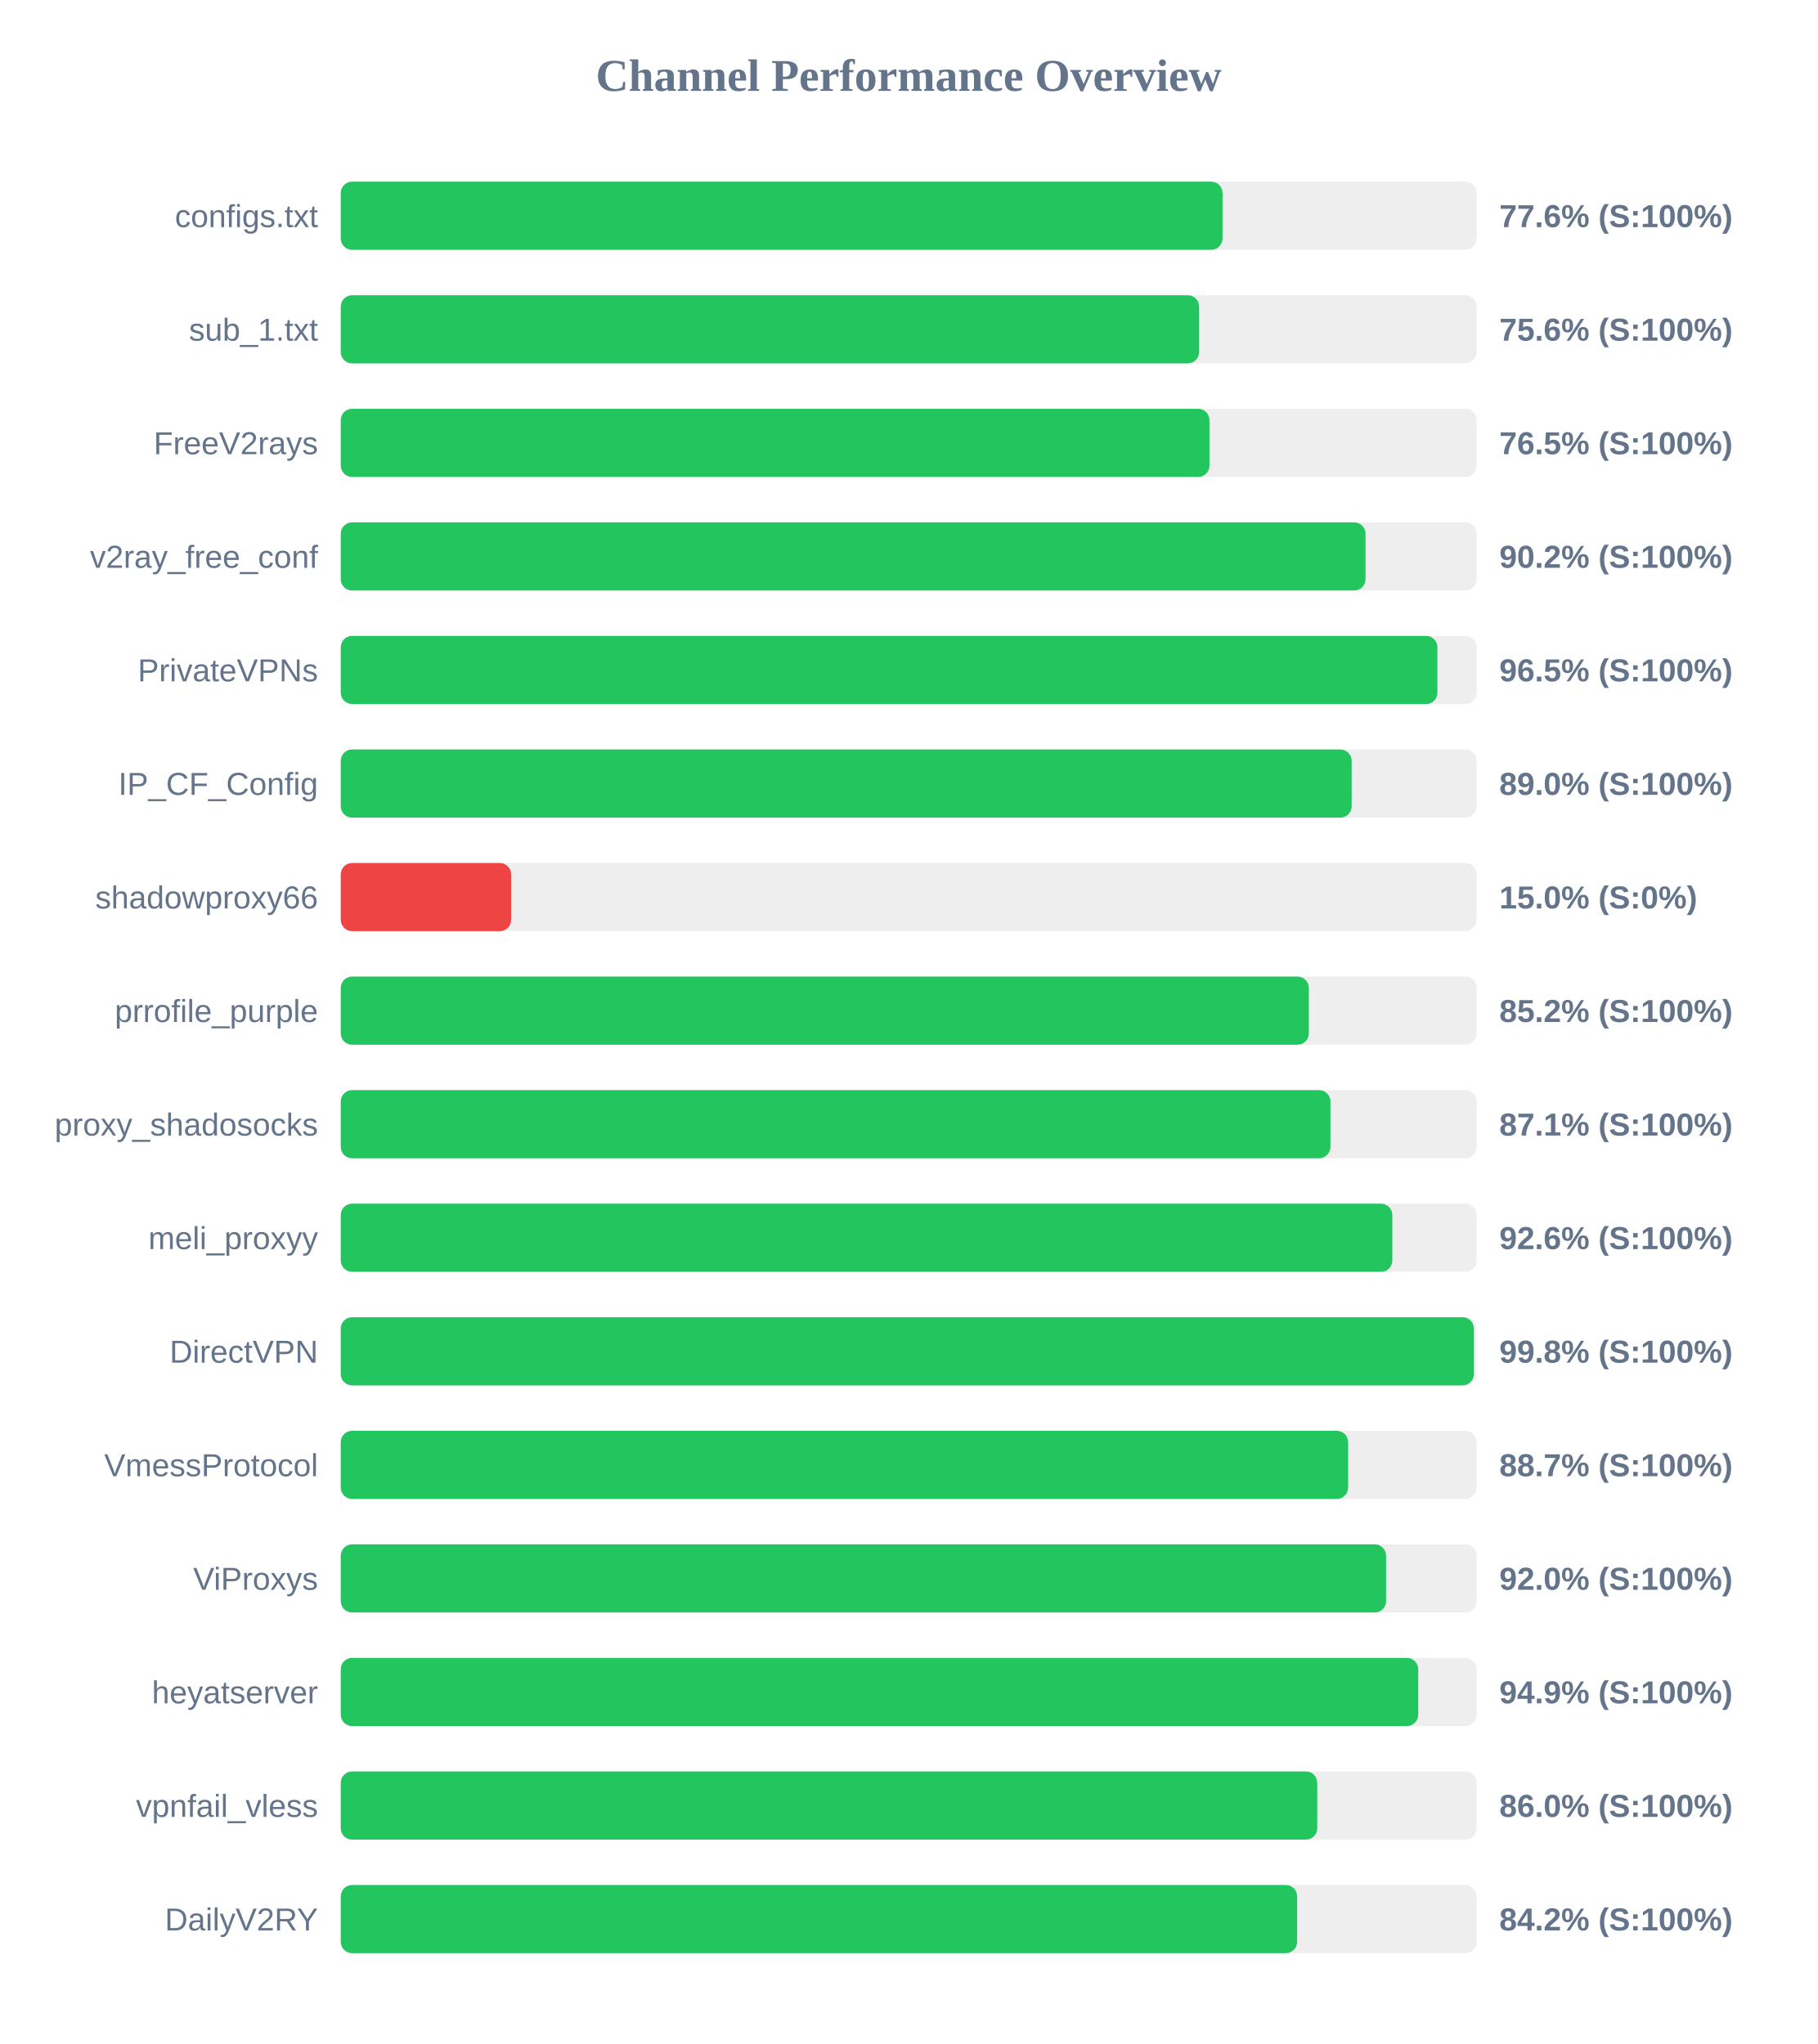
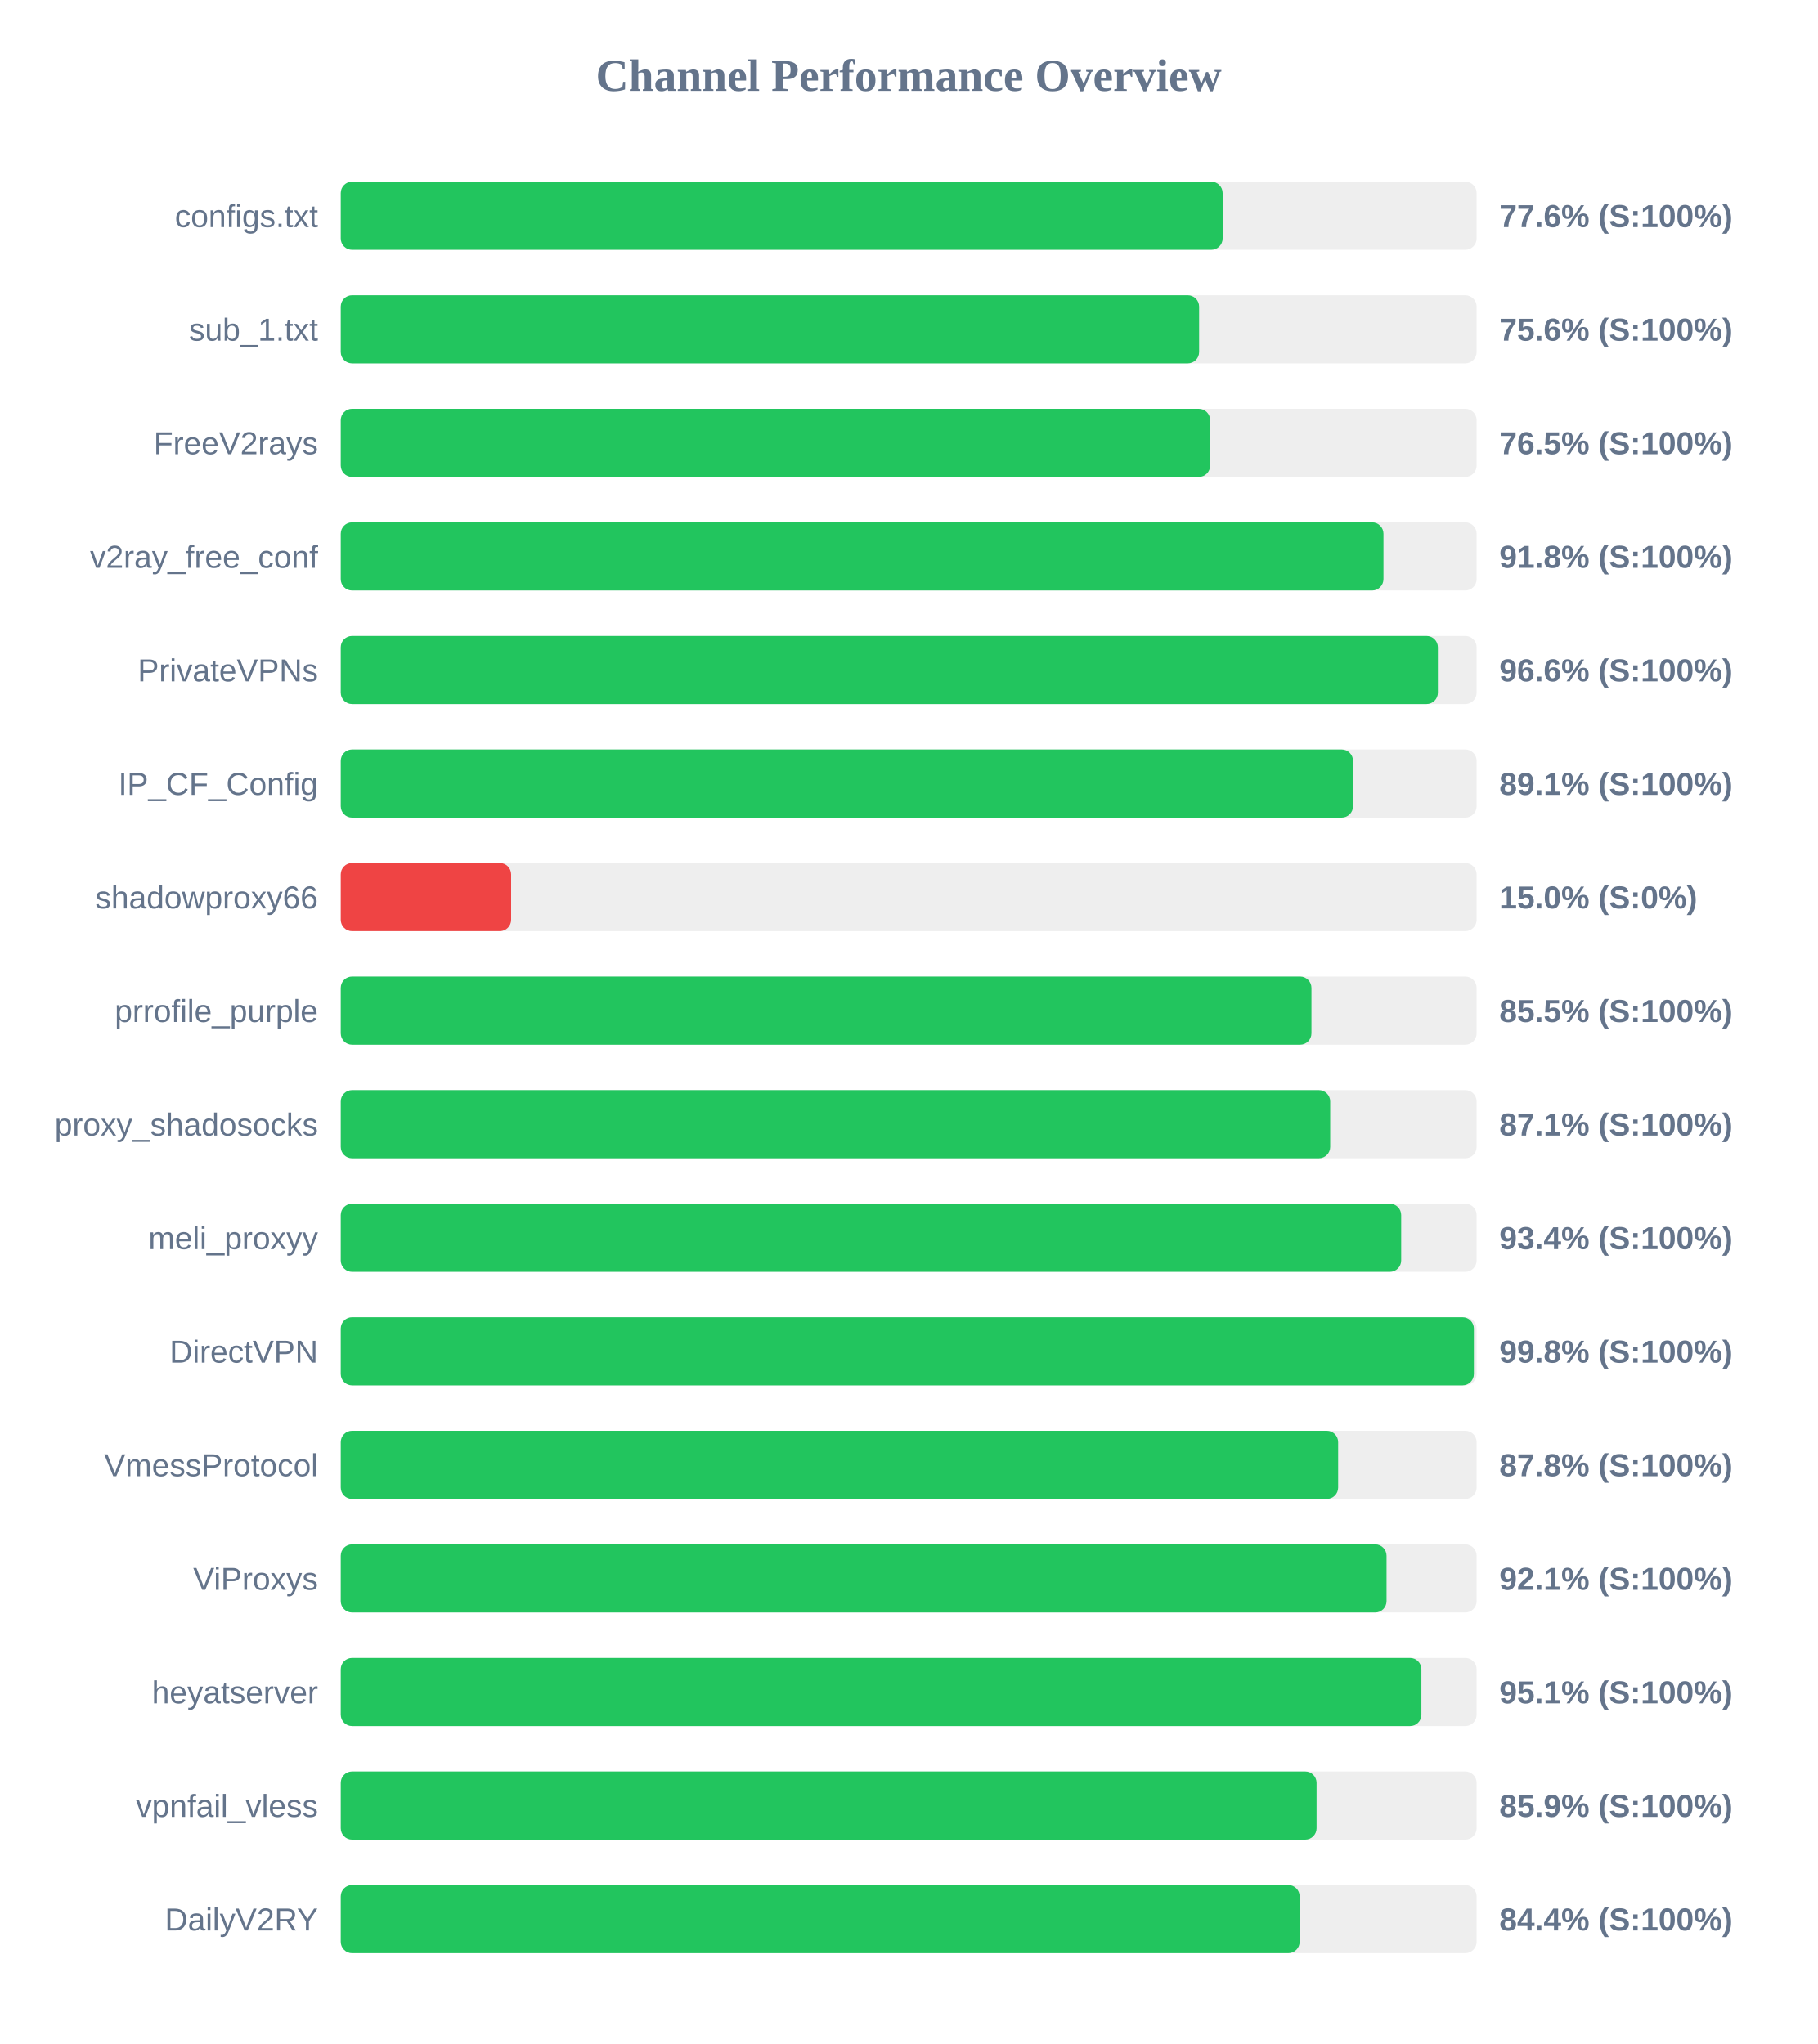
<svg xmlns="http://www.w3.org/2000/svg" width="800" height="900" version="1.1">
  <style>
        .row { font: 14px Arial; fill: #64748b; }
        .score { font: bold 14px Arial; fill: #64748b; }
    </style>
  <text x="400" y="40" text-anchor="middle" font-size="20px" font-weight="bold" fill="#64748b">Channel Performance Overview</text>
  <rect x="150" y="80" width="500" height="30" fill="#eee" rx="5" />
-   <rect x="150" y="80" width="388.15" height="30" fill="#22c55e" rx="5" />
+   <rect x="150" y="80" width="388.2" height="30" fill="#22c55e" rx="5" />
  <text x="140" y="100" text-anchor="end" class="row">configs.txt</text>
  <text x="660" y="100" text-anchor="start" class="score">77.6% (S:100%)</text>
  <rect x="150" y="130" width="500" height="30" fill="#eee" rx="5" />
  <rect x="150" y="130" width="377.85" height="30" fill="#22c55e" rx="5" />
  <text x="140" y="150" text-anchor="end" class="row">sub_1.txt</text>
  <text x="660" y="150" text-anchor="start" class="score">75.6% (S:100%)</text>
  <rect x="150" y="180" width="500" height="30" fill="#eee" rx="5" />
-   <rect x="150" y="180" width="382.4" height="30" fill="#22c55e" rx="5" />
+   <rect x="150" y="180" width="382.7" height="30" fill="#22c55e" rx="5" />
  <text x="140" y="200" text-anchor="end" class="row">FreeV2rays</text>
  <text x="660" y="200" text-anchor="start" class="score">76.5% (S:100%)</text>
  <rect x="150" y="230" width="500" height="30" fill="#eee" rx="5" />
-   <rect x="150" y="230" width="451.1" height="30" fill="#22c55e" rx="5" />
+   <rect x="150" y="230" width="459.0" height="30" fill="#22c55e" rx="5" />
  <text x="140" y="250" text-anchor="end" class="row">v2ray_free_conf</text>
-   <text x="660" y="250" text-anchor="start" class="score">90.2% (S:100%)</text>
+   <text x="660" y="250" text-anchor="start" class="score">91.8% (S:100%)</text>
  <rect x="150" y="280" width="500" height="30" fill="#eee" rx="5" />
-   <rect x="150" y="280" width="482.75" height="30" fill="#22c55e" rx="5" />
+   <rect x="150" y="280" width="482.95" height="30" fill="#22c55e" rx="5" />
  <text x="140" y="300" text-anchor="end" class="row">PrivateVPNs</text>
-   <text x="660" y="300" text-anchor="start" class="score">96.5% (S:100%)</text>
+   <text x="660" y="300" text-anchor="start" class="score">96.6% (S:100%)</text>
  <rect x="150" y="330" width="500" height="30" fill="#eee" rx="5" />
-   <rect x="150" y="330" width="445.0" height="30" fill="#22c55e" rx="5" />
+   <rect x="150" y="330" width="445.6" height="30" fill="#22c55e" rx="5" />
  <text x="140" y="350" text-anchor="end" class="row">IP_CF_Config</text>
-   <text x="660" y="350" text-anchor="start" class="score">89.0% (S:100%)</text>
+   <text x="660" y="350" text-anchor="start" class="score">89.1% (S:100%)</text>
  <rect x="150" y="380" width="500" height="30" fill="#eee" rx="5" />
  <rect x="150" y="380" width="75.0" height="30" fill="#ef4444" rx="5" />
  <text x="140" y="400" text-anchor="end" class="row">shadowproxy66</text>
  <text x="660" y="400" text-anchor="start" class="score">15.0% (S:0%)</text>
  <rect x="150" y="430" width="500" height="30" fill="#eee" rx="5" />
-   <rect x="150" y="430" width="426.15" height="30" fill="#22c55e" rx="5" />
+   <rect x="150" y="430" width="427.3" height="30" fill="#22c55e" rx="5" />
  <text x="140" y="450" text-anchor="end" class="row">prrofile_purple</text>
-   <text x="660" y="450" text-anchor="start" class="score">85.2% (S:100%)</text>
+   <text x="660" y="450" text-anchor="start" class="score">85.5% (S:100%)</text>
  <rect x="150" y="480" width="500" height="30" fill="#eee" rx="5" />
-   <rect x="150" y="480" width="435.65" height="30" fill="#22c55e" rx="5" />
+   <rect x="150" y="480" width="435.55" height="30" fill="#22c55e" rx="5" />
  <text x="140" y="500" text-anchor="end" class="row">proxy_shadosocks</text>
  <text x="660" y="500" text-anchor="start" class="score">87.1% (S:100%)</text>
  <rect x="150" y="530" width="500" height="30" fill="#eee" rx="5" />
-   <rect x="150" y="530" width="462.9" height="30" fill="#22c55e" rx="5" />
+   <rect x="150" y="530" width="466.8" height="30" fill="#22c55e" rx="5" />
  <text x="140" y="550" text-anchor="end" class="row">meli_proxyy</text>
-   <text x="660" y="550" text-anchor="start" class="score">92.6% (S:100%)</text>
+   <text x="660" y="550" text-anchor="start" class="score">93.4% (S:100%)</text>
  <rect x="150" y="580" width="500" height="30" fill="#eee" rx="5" />
  <rect x="150" y="580" width="498.8" height="30" fill="#22c55e" rx="5" />
  <text x="140" y="600" text-anchor="end" class="row">DirectVPN</text>
  <text x="660" y="600" text-anchor="start" class="score">99.8% (S:100%)</text>
  <rect x="150" y="630" width="500" height="30" fill="#eee" rx="5" />
-   <rect x="150" y="630" width="443.45" height="30" fill="#22c55e" rx="5" />
+   <rect x="150" y="630" width="439.05" height="30" fill="#22c55e" rx="5" />
  <text x="140" y="650" text-anchor="end" class="row">VmessProtocol</text>
-   <text x="660" y="650" text-anchor="start" class="score">88.7% (S:100%)</text>
+   <text x="660" y="650" text-anchor="start" class="score">87.8% (S:100%)</text>
  <rect x="150" y="680" width="500" height="30" fill="#eee" rx="5" />
-   <rect x="150" y="680" width="460.15" height="30" fill="#22c55e" rx="5" />
+   <rect x="150" y="680" width="460.35" height="30" fill="#22c55e" rx="5" />
  <text x="140" y="700" text-anchor="end" class="row">ViProxys</text>
-   <text x="660" y="700" text-anchor="start" class="score">92.0% (S:100%)</text>
+   <text x="660" y="700" text-anchor="start" class="score">92.1% (S:100%)</text>
  <rect x="150" y="730" width="500" height="30" fill="#eee" rx="5" />
-   <rect x="150" y="730" width="474.3" height="30" fill="#22c55e" rx="5" />
+   <rect x="150" y="730" width="475.7" height="30" fill="#22c55e" rx="5" />
  <text x="140" y="750" text-anchor="end" class="row">heyatserver</text>
-   <text x="660" y="750" text-anchor="start" class="score">94.9% (S:100%)</text>
+   <text x="660" y="750" text-anchor="start" class="score">95.1% (S:100%)</text>
  <rect x="150" y="780" width="500" height="30" fill="#eee" rx="5" />
-   <rect x="150" y="780" width="429.85" height="30" fill="#22c55e" rx="5" />
+   <rect x="150" y="780" width="429.55" height="30" fill="#22c55e" rx="5" />
  <text x="140" y="800" text-anchor="end" class="row">vpnfail_vless</text>
-   <text x="660" y="800" text-anchor="start" class="score">86.0% (S:100%)</text>
+   <text x="660" y="800" text-anchor="start" class="score">85.9% (S:100%)</text>
  <rect x="150" y="830" width="500" height="30" fill="#eee" rx="5" />
-   <rect x="150" y="830" width="421.0" height="30" fill="#22c55e" rx="5" />
+   <rect x="150" y="830" width="422.1" height="30" fill="#22c55e" rx="5" />
  <text x="140" y="850" text-anchor="end" class="row">DailyV2RY</text>
-   <text x="660" y="850" text-anchor="start" class="score">84.2% (S:100%)</text>
+   <text x="660" y="850" text-anchor="start" class="score">84.4% (S:100%)</text>
</svg>
